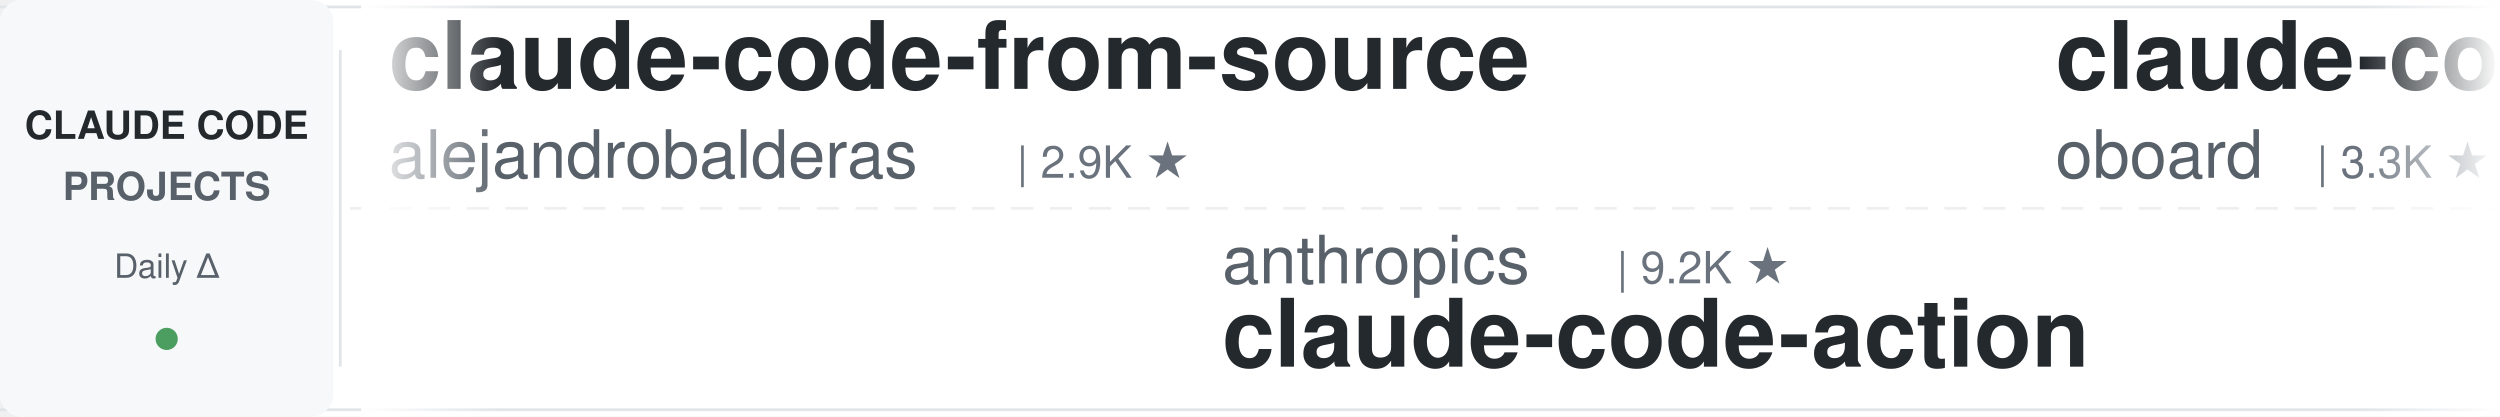
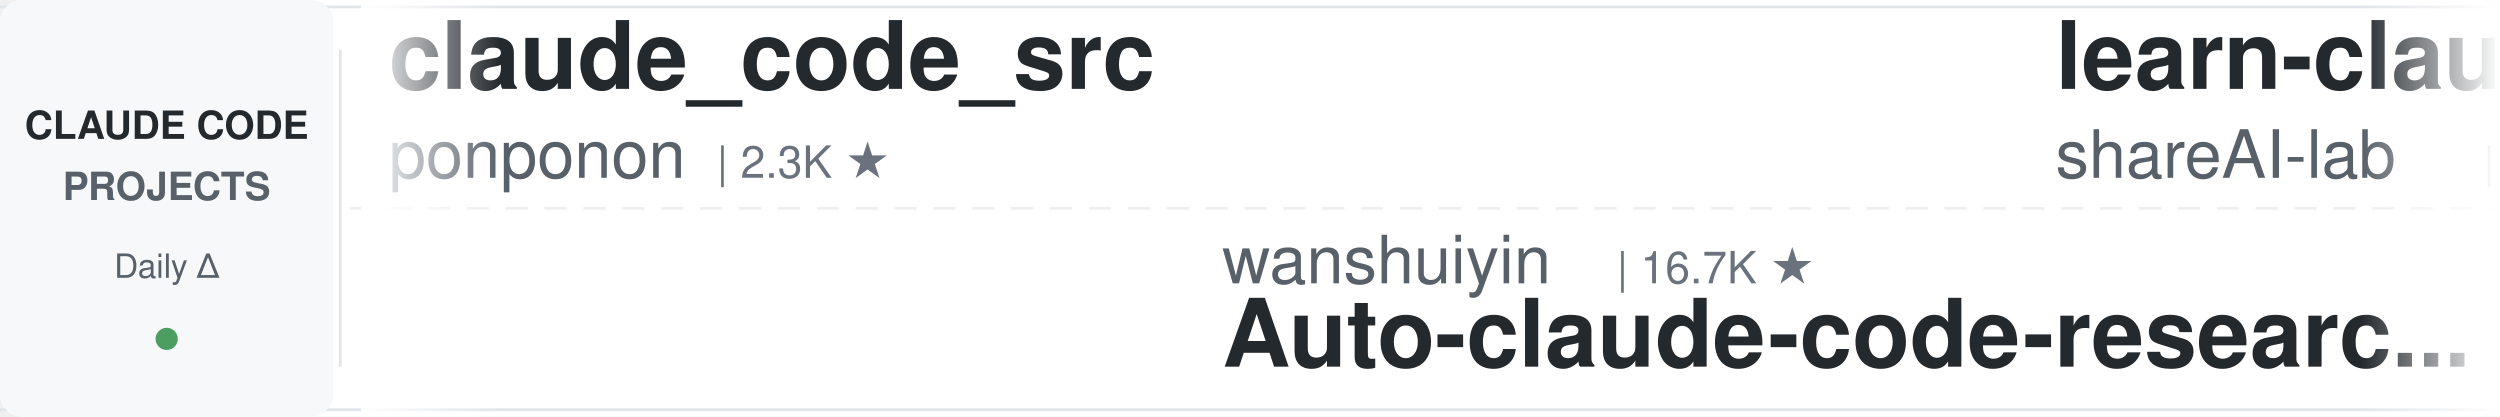
<svg xmlns="http://www.w3.org/2000/svg" width="900" height="150">
  <defs>
    <linearGradient id="leftFade" x1="0%" y1="0%" x2="100%" y2="0%">
      <stop offset="0%" style="stop-color:#ffffff;stop-opacity:1" />
      <stop offset="100%" style="stop-color:#ffffff;stop-opacity:0" />
    </linearGradient>
    <linearGradient id="rightFade" x1="0%" y1="0%" x2="100%" y2="0%">
      <stop offset="0%" style="stop-color:#ffffff;stop-opacity:0" />
      <stop offset="100%" style="stop-color:#ffffff;stop-opacity:1" />
    </linearGradient>
  </defs>
  <rect width="900" height="150" fill="#ffffff" rx="8" />
  <rect x="0" y="2" width="900" height="1" fill="#e1e4e8" />
  <rect x="0" y="147" width="900" height="1" fill="#e1e4e8" />
  <line x1="0" y1="75" x2="900" y2="75" stroke="#e1e4e8" stroke-width="1" stroke-dasharray="8 6" opacity="0.6" />
  <rect x="0" y="0" width="120" height="150" fill="#f6f8fa" rx="8" />
  <text x="60" y="50" font-family="-apple-system, BlinkMacSystemFont, 'Segoe UI', Helvetica, Arial, sans-serif" font-size="14" font-weight="600" fill="#24292e" text-anchor="middle">CLAUDE CODE</text>
  <text x="60" y="72" font-family="-apple-system, BlinkMacSystemFont, 'Segoe UI', Helvetica, Arial, sans-serif" font-size="14" font-weight="600" fill="#586069" text-anchor="middle">PROJECTS</text>
  <text x="60" y="100" font-family="-apple-system, BlinkMacSystemFont, 'Segoe UI', Helvetica, Arial, sans-serif" font-size="12" font-weight="500" fill="#586069" text-anchor="middle">Daily Δ</text>
  <circle cx="60" cy="122" r="4" fill="#22863a" opacity="0.8" />
  <rect x="122" y="18" width="1" height="114" fill="#e1e4e8" />
  <clipPath id="tickerClip">
    <rect x="130" y="0" width="770" height="150" />
  </clipPath>
  <g clip-path="url(#tickerClip)">
    <g id="tickerItems">
      <animateTransform attributeName="transform" attributeType="XML" type="translate" from="0 0" to="-3000 0" dur="54s" repeatCount="indefinite" />
      <g transform="translate(0, 0)">
-         <text x="140" y="32" font-family="-apple-system, BlinkMacSystemFont, 'Segoe UI', Helvetica, Arial, sans-serif" font-size="34" font-weight="600" fill="#24292e">claude-code-from-source</text>
-         <text x="140" y="64" font-family="-apple-system, BlinkMacSystemFont, 'Segoe UI', Helvetica, Arial, sans-serif" font-size="24" font-weight="400" fill="#586069">alejandrobalderas</text>
-         <text x="366" y="64" font-family="-apple-system, BlinkMacSystemFont, 'Segoe UI', Helvetica, Arial, sans-serif" font-size="16" font-weight="500" fill="#6a737d">| 2.9K ★</text>
+         <text x="140" y="32" font-family="-apple-system, BlinkMacSystemFont, 'Segoe UI', Helvetica, Arial, sans-serif" font-size="34" font-weight="600" fill="#24292e">claude_code_src</text>
+         <text x="140" y="64" font-family="-apple-system, BlinkMacSystemFont, 'Segoe UI', Helvetica, Arial, sans-serif" font-size="24" font-weight="400" fill="#586069">ponponon</text>
+         <text x="258" y="64" font-family="-apple-system, BlinkMacSystemFont, 'Segoe UI', Helvetica, Arial, sans-serif" font-size="16" font-weight="500" fill="#6a737d">| 2.3K ★</text>
      </g>
      <g transform="translate(300, 0)">
-         <text x="140" y="102" font-family="-apple-system, BlinkMacSystemFont, 'Segoe UI', Helvetica, Arial, sans-serif" font-size="24" font-weight="400" fill="#586069">anthropics</text>
-         <text x="282" y="102" font-family="-apple-system, BlinkMacSystemFont, 'Segoe UI', Helvetica, Arial, sans-serif" font-size="16" font-weight="500" fill="#6a737d">| 9.2K ★</text>
-         <text x="140" y="132" font-family="-apple-system, BlinkMacSystemFont, 'Segoe UI', Helvetica, Arial, sans-serif" font-size="34" font-weight="600" fill="#24292e">claude-code-action</text>
+         <text x="140" y="102" font-family="-apple-system, BlinkMacSystemFont, 'Segoe UI', Helvetica, Arial, sans-serif" font-size="24" font-weight="400" fill="#586069">wanshuiyin</text>
+         <text x="282" y="102" font-family="-apple-system, BlinkMacSystemFont, 'Segoe UI', Helvetica, Arial, sans-serif" font-size="16" font-weight="500" fill="#6a737d">| 16.7K ★</text>
+         <text x="140" y="132" font-family="-apple-system, BlinkMacSystemFont, 'Segoe UI', Helvetica, Arial, sans-serif" font-size="34" font-weight="600" fill="#24292e">Auto-claude-code-researc...</text>
      </g>
      <g transform="translate(600, 0)">
-         <text x="140" y="32" font-family="-apple-system, BlinkMacSystemFont, 'Segoe UI', Helvetica, Arial, sans-serif" font-size="34" font-weight="600" fill="#24292e">claude-code-rev</text>
-         <text x="140" y="64" font-family="-apple-system, BlinkMacSystemFont, 'Segoe UI', Helvetica, Arial, sans-serif" font-size="24" font-weight="400" fill="#586069">oboard</text>
-         <text x="234" y="64" font-family="-apple-system, BlinkMacSystemFont, 'Segoe UI', Helvetica, Arial, sans-serif" font-size="16" font-weight="500" fill="#6a737d">| 3.3K ★</text>
+         <text x="140" y="32" font-family="-apple-system, BlinkMacSystemFont, 'Segoe UI', Helvetica, Arial, sans-serif" font-size="34" font-weight="600" fill="#24292e">learn-claude-code</text>
+         <text x="140" y="64" font-family="-apple-system, BlinkMacSystemFont, 'Segoe UI', Helvetica, Arial, sans-serif" font-size="24" font-weight="400" fill="#586069">shareAI-lab</text>
+         <text x="294" y="64" font-family="-apple-system, BlinkMacSystemFont, 'Segoe UI', Helvetica, Arial, sans-serif" font-size="16" font-weight="500" fill="#6a737d">| 77.7K ★</text>
      </g>
      <g transform="translate(900, 0)">
-         <text x="140" y="102" font-family="-apple-system, BlinkMacSystemFont, 'Segoe UI', Helvetica, Arial, sans-serif" font-size="24" font-weight="400" fill="#586069">lintsinghua</text>
-         <text x="294" y="102" font-family="-apple-system, BlinkMacSystemFont, 'Segoe UI', Helvetica, Arial, sans-serif" font-size="16" font-weight="500" fill="#6a737d">| 4.3K ★</text>
-         <text x="140" y="132" font-family="-apple-system, BlinkMacSystemFont, 'Segoe UI', Helvetica, Arial, sans-serif" font-size="34" font-weight="600" fill="#24292e">claude-code-book</text>
+         <text x="140" y="102" font-family="-apple-system, BlinkMacSystemFont, 'Segoe UI', Helvetica, Arial, sans-serif" font-size="24" font-weight="400" fill="#586069">pedrohcgs</text>
+         <text x="270" y="102" font-family="-apple-system, BlinkMacSystemFont, 'Segoe UI', Helvetica, Arial, sans-serif" font-size="16" font-weight="500" fill="#6a737d">| 1.6K ★</text>
+         <text x="140" y="132" font-family="-apple-system, BlinkMacSystemFont, 'Segoe UI', Helvetica, Arial, sans-serif" font-size="34" font-weight="600" fill="#24292e">claude-code-my-workflow</text>
      </g>
      <g transform="translate(1200, 0)">
-         <text x="140" y="32" font-family="-apple-system, BlinkMacSystemFont, 'Segoe UI', Helvetica, Arial, sans-serif" font-size="34" font-weight="600" fill="#24292e">claude-code-showcase</text>
-         <text x="140" y="64" font-family="-apple-system, BlinkMacSystemFont, 'Segoe UI', Helvetica, Arial, sans-serif" font-size="24" font-weight="400" fill="#586069">ChrisWiles</text>
-         <text x="282" y="64" font-family="-apple-system, BlinkMacSystemFont, 'Segoe UI', Helvetica, Arial, sans-serif" font-size="16" font-weight="500" fill="#6a737d">| 6.1K ★</text>
+         <text x="140" y="32" font-family="-apple-system, BlinkMacSystemFont, 'Segoe UI', Helvetica, Arial, sans-serif" font-size="34" font-weight="600" fill="#24292e">claude-code-book</text>
+         <text x="140" y="64" font-family="-apple-system, BlinkMacSystemFont, 'Segoe UI', Helvetica, Arial, sans-serif" font-size="24" font-weight="400" fill="#586069">lintsinghua</text>
+         <text x="294" y="64" font-family="-apple-system, BlinkMacSystemFont, 'Segoe UI', Helvetica, Arial, sans-serif" font-size="16" font-weight="500" fill="#6a737d">| 4.3K ★</text>
      </g>
      <g transform="translate(1500, 0)">
-         <text x="140" y="102" font-family="-apple-system, BlinkMacSystemFont, 'Segoe UI', Helvetica, Arial, sans-serif" font-size="24" font-weight="400" fill="#586069">Donchitos</text>
-         <text x="270" y="102" font-family="-apple-system, BlinkMacSystemFont, 'Segoe UI', Helvetica, Arial, sans-serif" font-size="16" font-weight="500" fill="#6a737d">| 25.5K ★</text>
-         <text x="140" y="132" font-family="-apple-system, BlinkMacSystemFont, 'Segoe UI', Helvetica, Arial, sans-serif" font-size="34" font-weight="600" fill="#24292e">Claude-Code-Game-Studios</text>
-       </g>
-       <g transform="translate(1800, 0)">
-         <text x="140" y="32" font-family="-apple-system, BlinkMacSystemFont, 'Segoe UI', Helvetica, Arial, sans-serif" font-size="34" font-weight="600" fill="#24292e">awesome-claude-code-plug...</text>
-         <text x="140" y="64" font-family="-apple-system, BlinkMacSystemFont, 'Segoe UI', Helvetica, Arial, sans-serif" font-size="24" font-weight="400" fill="#586069">ccplugins</text>
-         <text x="270" y="64" font-family="-apple-system, BlinkMacSystemFont, 'Segoe UI', Helvetica, Arial, sans-serif" font-size="16" font-weight="500" fill="#6a737d">| 954 ★</text>
-       </g>
-       <g transform="translate(2100, 0)">
-         <text x="140" y="102" font-family="-apple-system, BlinkMacSystemFont, 'Segoe UI', Helvetica, Arial, sans-serif" font-size="24" font-weight="400" fill="#586069">frankbria</text>
-         <text x="270" y="102" font-family="-apple-system, BlinkMacSystemFont, 'Segoe UI', Helvetica, Arial, sans-serif" font-size="16" font-weight="500" fill="#6a737d">| 9.6K ★</text>
-         <text x="140" y="132" font-family="-apple-system, BlinkMacSystemFont, 'Segoe UI', Helvetica, Arial, sans-serif" font-size="34" font-weight="600" fill="#24292e">ralph-claude-code</text>
-       </g>
-       <g transform="translate(2400, 0)">
-         <text x="140" y="32" font-family="-apple-system, BlinkMacSystemFont, 'Segoe UI', Helvetica, Arial, sans-serif" font-size="34" font-weight="600" fill="#24292e">claude-code-transcripts</text>
-         <text x="140" y="64" font-family="-apple-system, BlinkMacSystemFont, 'Segoe UI', Helvetica, Arial, sans-serif" font-size="24" font-weight="400" fill="#586069">simonw</text>
-         <text x="234" y="64" font-family="-apple-system, BlinkMacSystemFont, 'Segoe UI', Helvetica, Arial, sans-serif" font-size="16" font-weight="500" fill="#6a737d">| 1.7K ★</text>
-       </g>
-       <g transform="translate(2700, 0)">
        <text x="140" y="102" font-family="-apple-system, BlinkMacSystemFont, 'Segoe UI', Helvetica, Arial, sans-serif" font-size="24" font-weight="400" fill="#586069">Yuyz0112</text>
        <text x="258" y="102" font-family="-apple-system, BlinkMacSystemFont, 'Segoe UI', Helvetica, Arial, sans-serif" font-size="16" font-weight="500" fill="#6a737d">| 2.4K ★</text>
        <text x="140" y="132" font-family="-apple-system, BlinkMacSystemFont, 'Segoe UI', Helvetica, Arial, sans-serif" font-size="34" font-weight="600" fill="#24292e">claude-code-reverse</text>
      </g>
+       <g transform="translate(1800, 0)">
+         <text x="140" y="32" font-family="-apple-system, BlinkMacSystemFont, 'Segoe UI', Helvetica, Arial, sans-serif" font-size="34" font-weight="600" fill="#24292e">claude-code-tips</text>
+         <text x="140" y="64" font-family="-apple-system, BlinkMacSystemFont, 'Segoe UI', Helvetica, Arial, sans-serif" font-size="24" font-weight="400" fill="#586069">ykdojo</text>
+         <text x="234" y="64" font-family="-apple-system, BlinkMacSystemFont, 'Segoe UI', Helvetica, Arial, sans-serif" font-size="16" font-weight="500" fill="#6a737d">| 10.2K ★</text>
+       </g>
+       <g transform="translate(2100, 0)">
+         <text x="140" y="102" font-family="-apple-system, BlinkMacSystemFont, 'Segoe UI', Helvetica, Arial, sans-serif" font-size="24" font-weight="400" fill="#586069">asgeirtj</text>
+         <text x="258" y="102" font-family="-apple-system, BlinkMacSystemFont, 'Segoe UI', Helvetica, Arial, sans-serif" font-size="16" font-weight="500" fill="#6a737d">| 68.5K ★</text>
+         <text x="140" y="132" font-family="-apple-system, BlinkMacSystemFont, 'Segoe UI', Helvetica, Arial, sans-serif" font-size="34" font-weight="600" fill="#24292e">system_prompts_leaks</text>
+       </g>
+       <g transform="translate(2400, 0)">
+         <text x="140" y="32" font-family="-apple-system, BlinkMacSystemFont, 'Segoe UI', Helvetica, Arial, sans-serif" font-size="34" font-weight="600" fill="#24292e">everything-claude-code</text>
+         <text x="140" y="64" font-family="-apple-system, BlinkMacSystemFont, 'Segoe UI', Helvetica, Arial, sans-serif" font-size="24" font-weight="400" fill="#586069">WorldFlowAI</text>
+         <text x="294" y="64" font-family="-apple-system, BlinkMacSystemFont, 'Segoe UI', Helvetica, Arial, sans-serif" font-size="16" font-weight="500" fill="#6a737d">| 3.7K ★</text>
+       </g>
+       <g transform="translate(2700, 0)">
+         <text x="140" y="102" font-family="-apple-system, BlinkMacSystemFont, 'Segoe UI', Helvetica, Arial, sans-serif" font-size="24" font-weight="400" fill="#586069">hangsman</text>
+         <text x="258" y="102" font-family="-apple-system, BlinkMacSystemFont, 'Segoe UI', Helvetica, Arial, sans-serif" font-size="16" font-weight="500" fill="#6a737d">| 796 ★</text>
+         <text x="140" y="132" font-family="-apple-system, BlinkMacSystemFont, 'Segoe UI', Helvetica, Arial, sans-serif" font-size="34" font-weight="600" fill="#24292e">claude-code-source</text>
+       </g>
      <g transform="translate(3000, 0)">
-         <text x="140" y="32" font-family="-apple-system, BlinkMacSystemFont, 'Segoe UI', Helvetica, Arial, sans-serif" font-size="34" font-weight="600" fill="#24292e">claude-code-from-source</text>
-         <text x="140" y="64" font-family="-apple-system, BlinkMacSystemFont, 'Segoe UI', Helvetica, Arial, sans-serif" font-size="24" font-weight="400" fill="#586069">alejandrobalderas</text>
-         <text x="366" y="64" font-family="-apple-system, BlinkMacSystemFont, 'Segoe UI', Helvetica, Arial, sans-serif" font-size="16" font-weight="500" fill="#6a737d">| 2.9K ★</text>
+         <text x="140" y="32" font-family="-apple-system, BlinkMacSystemFont, 'Segoe UI', Helvetica, Arial, sans-serif" font-size="34" font-weight="600" fill="#24292e">claude_code_src</text>
+         <text x="140" y="64" font-family="-apple-system, BlinkMacSystemFont, 'Segoe UI', Helvetica, Arial, sans-serif" font-size="24" font-weight="400" fill="#586069">ponponon</text>
+         <text x="258" y="64" font-family="-apple-system, BlinkMacSystemFont, 'Segoe UI', Helvetica, Arial, sans-serif" font-size="16" font-weight="500" fill="#6a737d">| 2.3K ★</text>
      </g>
      <g transform="translate(3300, 0)">
-         <text x="140" y="102" font-family="-apple-system, BlinkMacSystemFont, 'Segoe UI', Helvetica, Arial, sans-serif" font-size="24" font-weight="400" fill="#586069">anthropics</text>
-         <text x="282" y="102" font-family="-apple-system, BlinkMacSystemFont, 'Segoe UI', Helvetica, Arial, sans-serif" font-size="16" font-weight="500" fill="#6a737d">| 9.2K ★</text>
-         <text x="140" y="132" font-family="-apple-system, BlinkMacSystemFont, 'Segoe UI', Helvetica, Arial, sans-serif" font-size="34" font-weight="600" fill="#24292e">claude-code-action</text>
+         <text x="140" y="102" font-family="-apple-system, BlinkMacSystemFont, 'Segoe UI', Helvetica, Arial, sans-serif" font-size="24" font-weight="400" fill="#586069">wanshuiyin</text>
+         <text x="282" y="102" font-family="-apple-system, BlinkMacSystemFont, 'Segoe UI', Helvetica, Arial, sans-serif" font-size="16" font-weight="500" fill="#6a737d">| 16.7K ★</text>
+         <text x="140" y="132" font-family="-apple-system, BlinkMacSystemFont, 'Segoe UI', Helvetica, Arial, sans-serif" font-size="34" font-weight="600" fill="#24292e">Auto-claude-code-researc...</text>
      </g>
      <g transform="translate(3600, 0)">
-         <text x="140" y="32" font-family="-apple-system, BlinkMacSystemFont, 'Segoe UI', Helvetica, Arial, sans-serif" font-size="34" font-weight="600" fill="#24292e">claude-code-rev</text>
-         <text x="140" y="64" font-family="-apple-system, BlinkMacSystemFont, 'Segoe UI', Helvetica, Arial, sans-serif" font-size="24" font-weight="400" fill="#586069">oboard</text>
-         <text x="234" y="64" font-family="-apple-system, BlinkMacSystemFont, 'Segoe UI', Helvetica, Arial, sans-serif" font-size="16" font-weight="500" fill="#6a737d">| 3.3K ★</text>
+         <text x="140" y="32" font-family="-apple-system, BlinkMacSystemFont, 'Segoe UI', Helvetica, Arial, sans-serif" font-size="34" font-weight="600" fill="#24292e">learn-claude-code</text>
+         <text x="140" y="64" font-family="-apple-system, BlinkMacSystemFont, 'Segoe UI', Helvetica, Arial, sans-serif" font-size="24" font-weight="400" fill="#586069">shareAI-lab</text>
+         <text x="294" y="64" font-family="-apple-system, BlinkMacSystemFont, 'Segoe UI', Helvetica, Arial, sans-serif" font-size="16" font-weight="500" fill="#6a737d">| 77.7K ★</text>
      </g>
      <g transform="translate(3900, 0)">
-         <text x="140" y="102" font-family="-apple-system, BlinkMacSystemFont, 'Segoe UI', Helvetica, Arial, sans-serif" font-size="24" font-weight="400" fill="#586069">lintsinghua</text>
-         <text x="294" y="102" font-family="-apple-system, BlinkMacSystemFont, 'Segoe UI', Helvetica, Arial, sans-serif" font-size="16" font-weight="500" fill="#6a737d">| 4.3K ★</text>
-         <text x="140" y="132" font-family="-apple-system, BlinkMacSystemFont, 'Segoe UI', Helvetica, Arial, sans-serif" font-size="34" font-weight="600" fill="#24292e">claude-code-book</text>
+         <text x="140" y="102" font-family="-apple-system, BlinkMacSystemFont, 'Segoe UI', Helvetica, Arial, sans-serif" font-size="24" font-weight="400" fill="#586069">pedrohcgs</text>
+         <text x="270" y="102" font-family="-apple-system, BlinkMacSystemFont, 'Segoe UI', Helvetica, Arial, sans-serif" font-size="16" font-weight="500" fill="#6a737d">| 1.6K ★</text>
+         <text x="140" y="132" font-family="-apple-system, BlinkMacSystemFont, 'Segoe UI', Helvetica, Arial, sans-serif" font-size="34" font-weight="600" fill="#24292e">claude-code-my-workflow</text>
      </g>
    </g>
  </g>
  <rect x="130" y="0" width="50" height="150" fill="url(#leftFade)" />
  <rect x="850" y="0" width="50" height="150" fill="url(#rightFade)" />
</svg>
